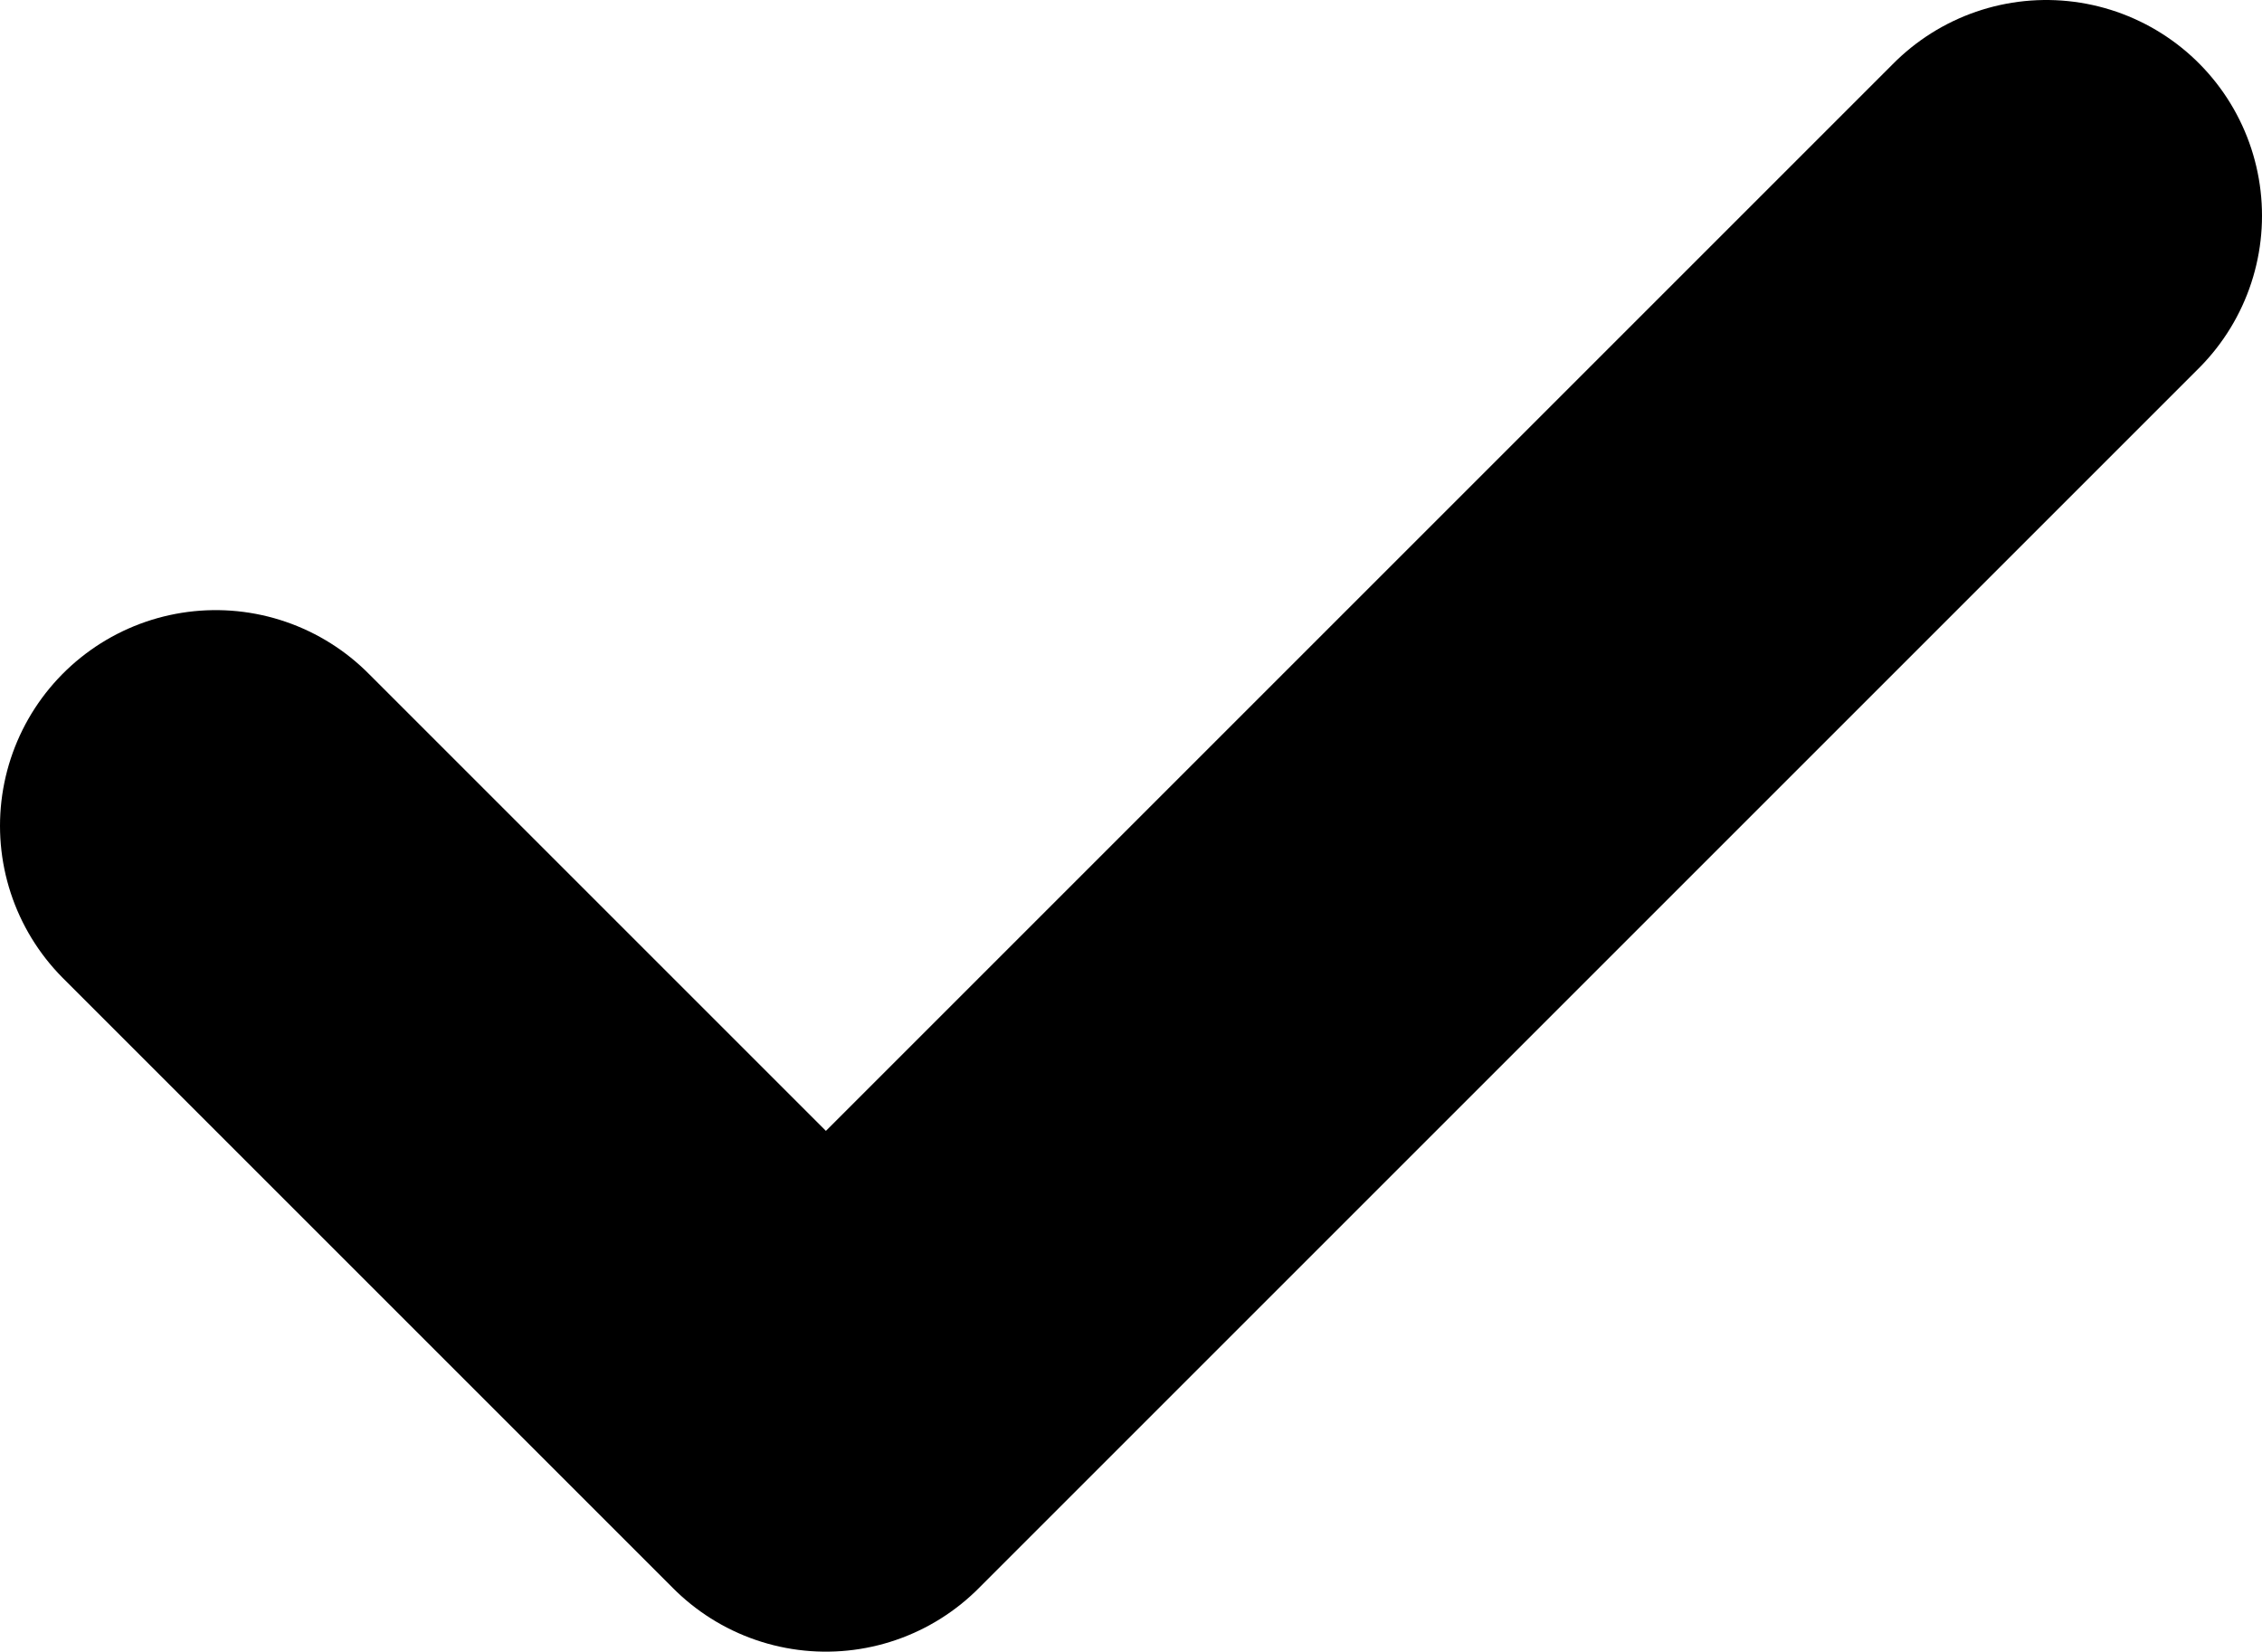
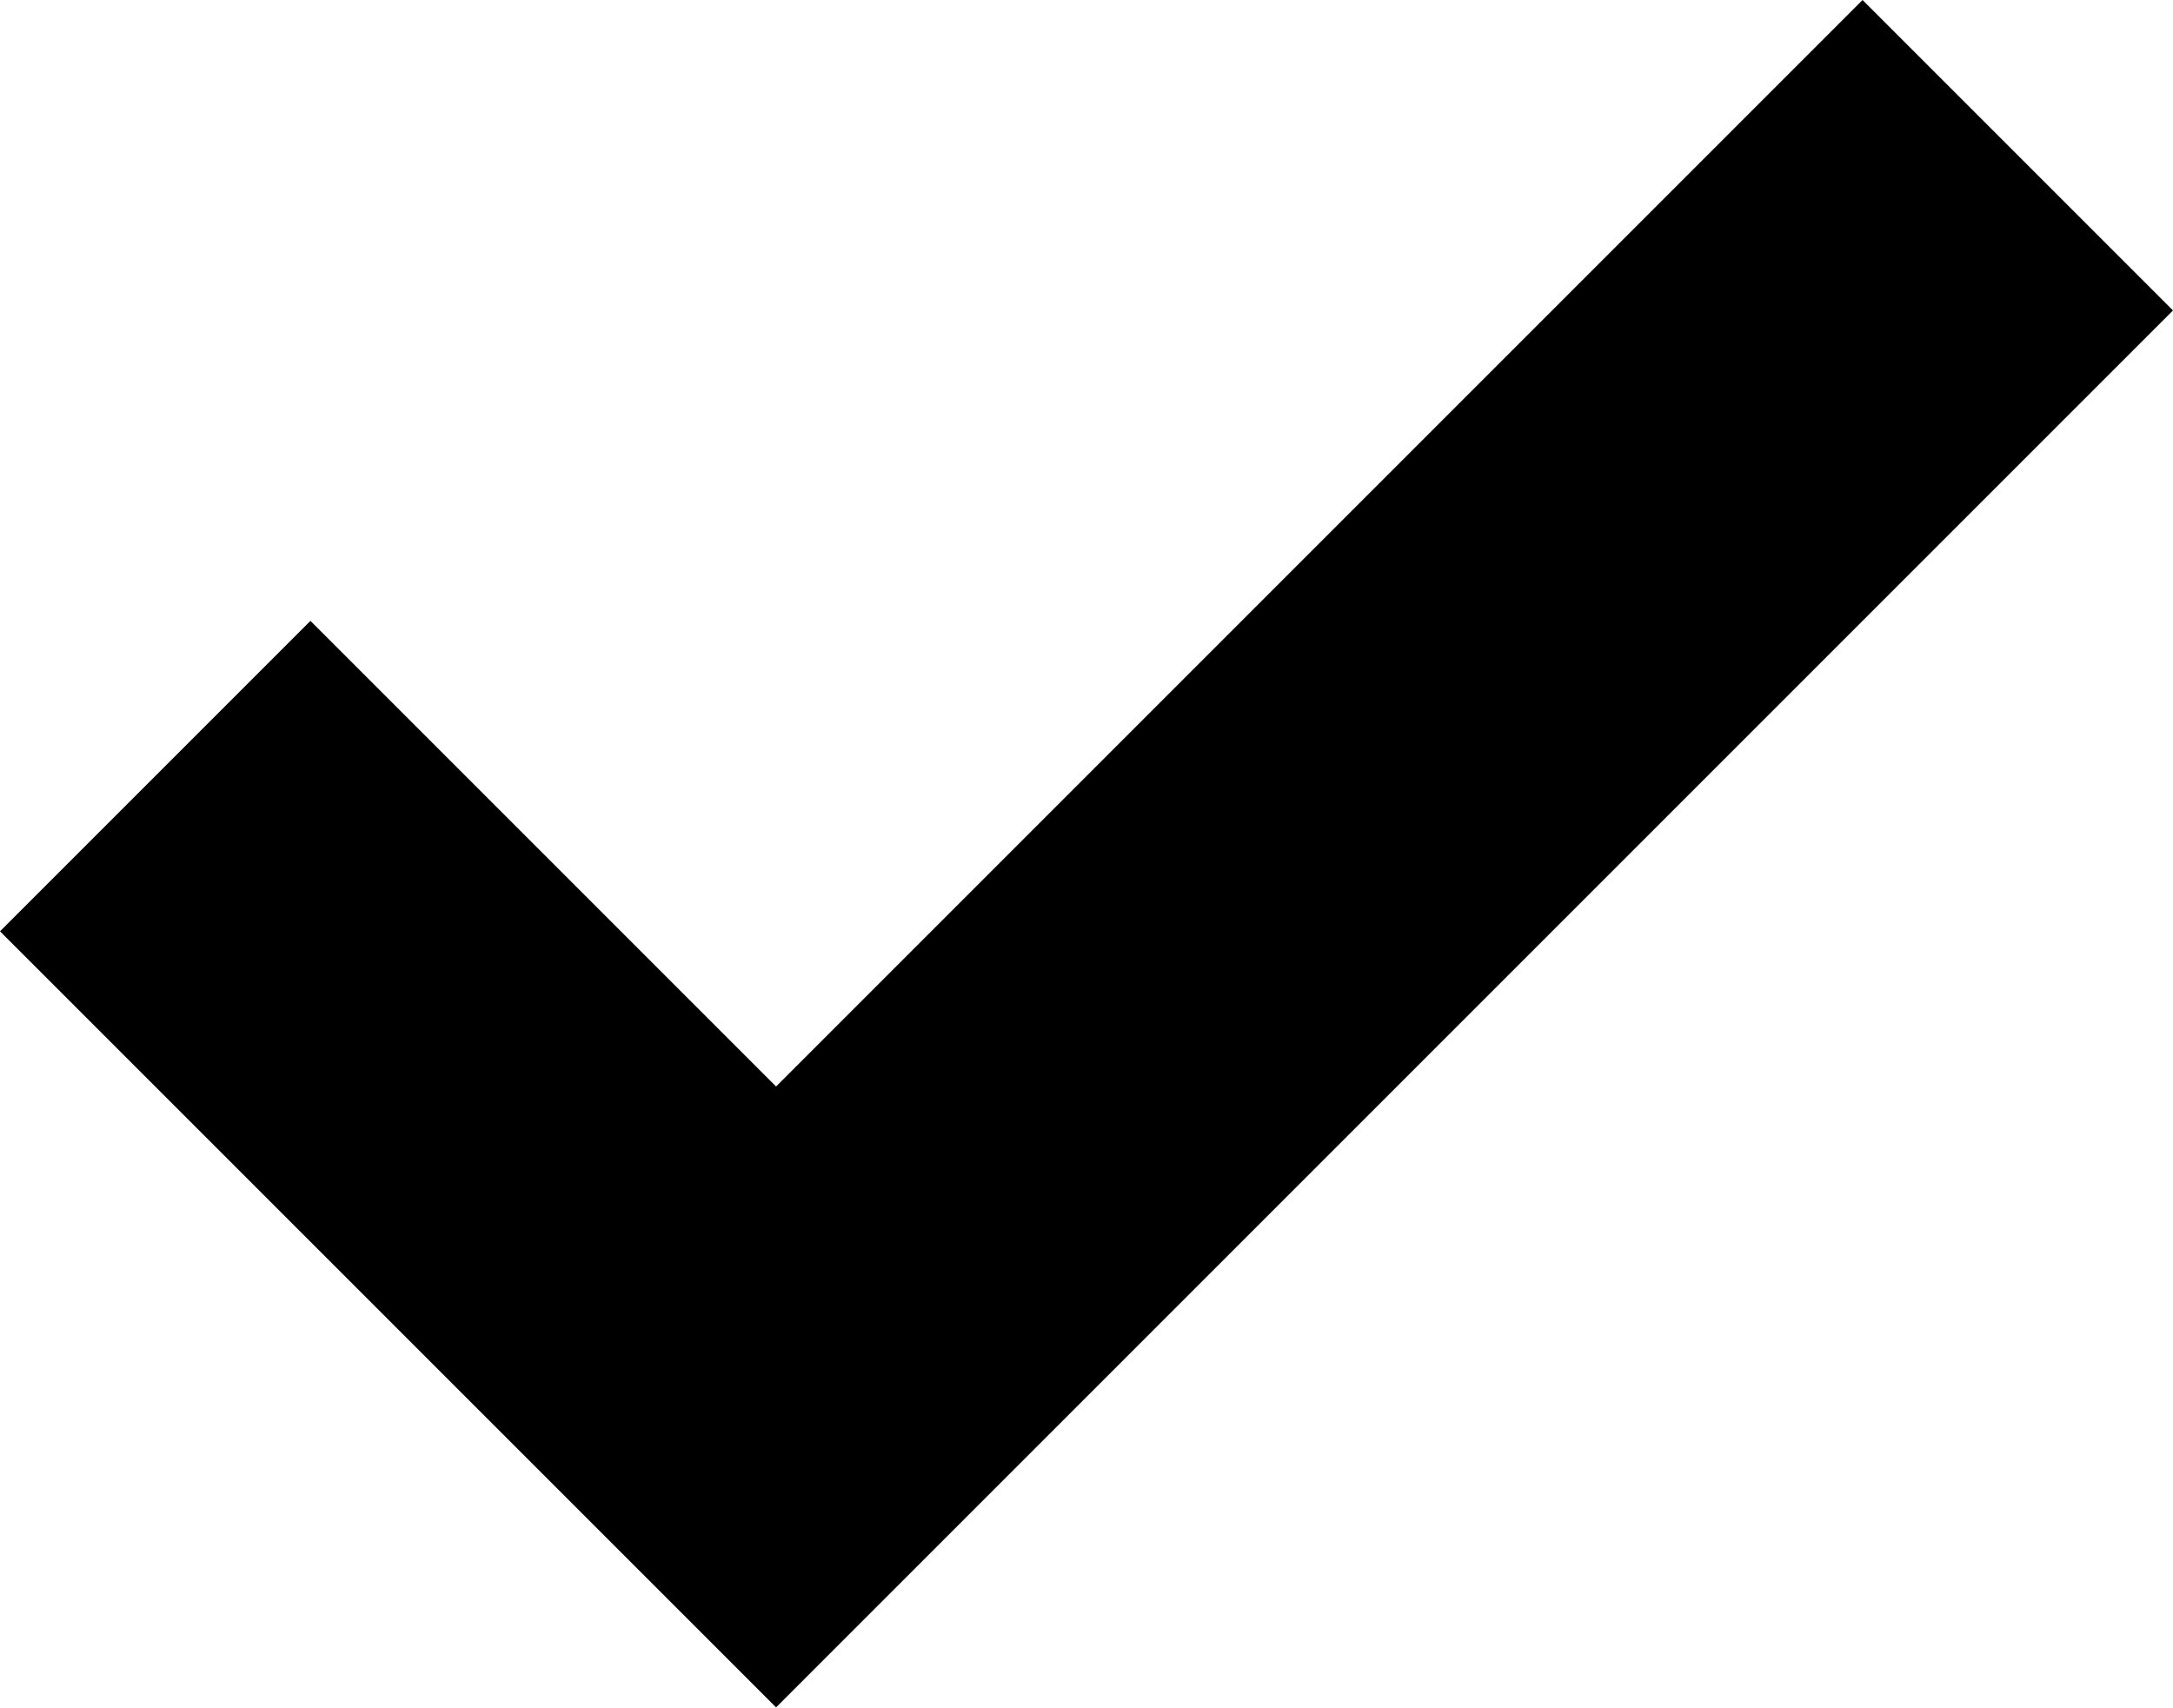
- <svg xmlns="http://www.w3.org/2000/svg" viewBox="0 0 26.213 19.142" stroke="#000">
-   <polyline points="23.713 2.5 9.571 16.642 2.5 9.571" fill="none" stroke-linecap="round" stroke-linejoin="round" stroke-width="5" />
+ <svg xmlns="http://www.w3.org/2000/svg" viewBox="0 0 24.749 19.445" stroke="#000">
+   <polyline points="22.981 1.768 8.839 15.91 1.768 8.839" fill="none" stroke-width="5" />
</svg>
